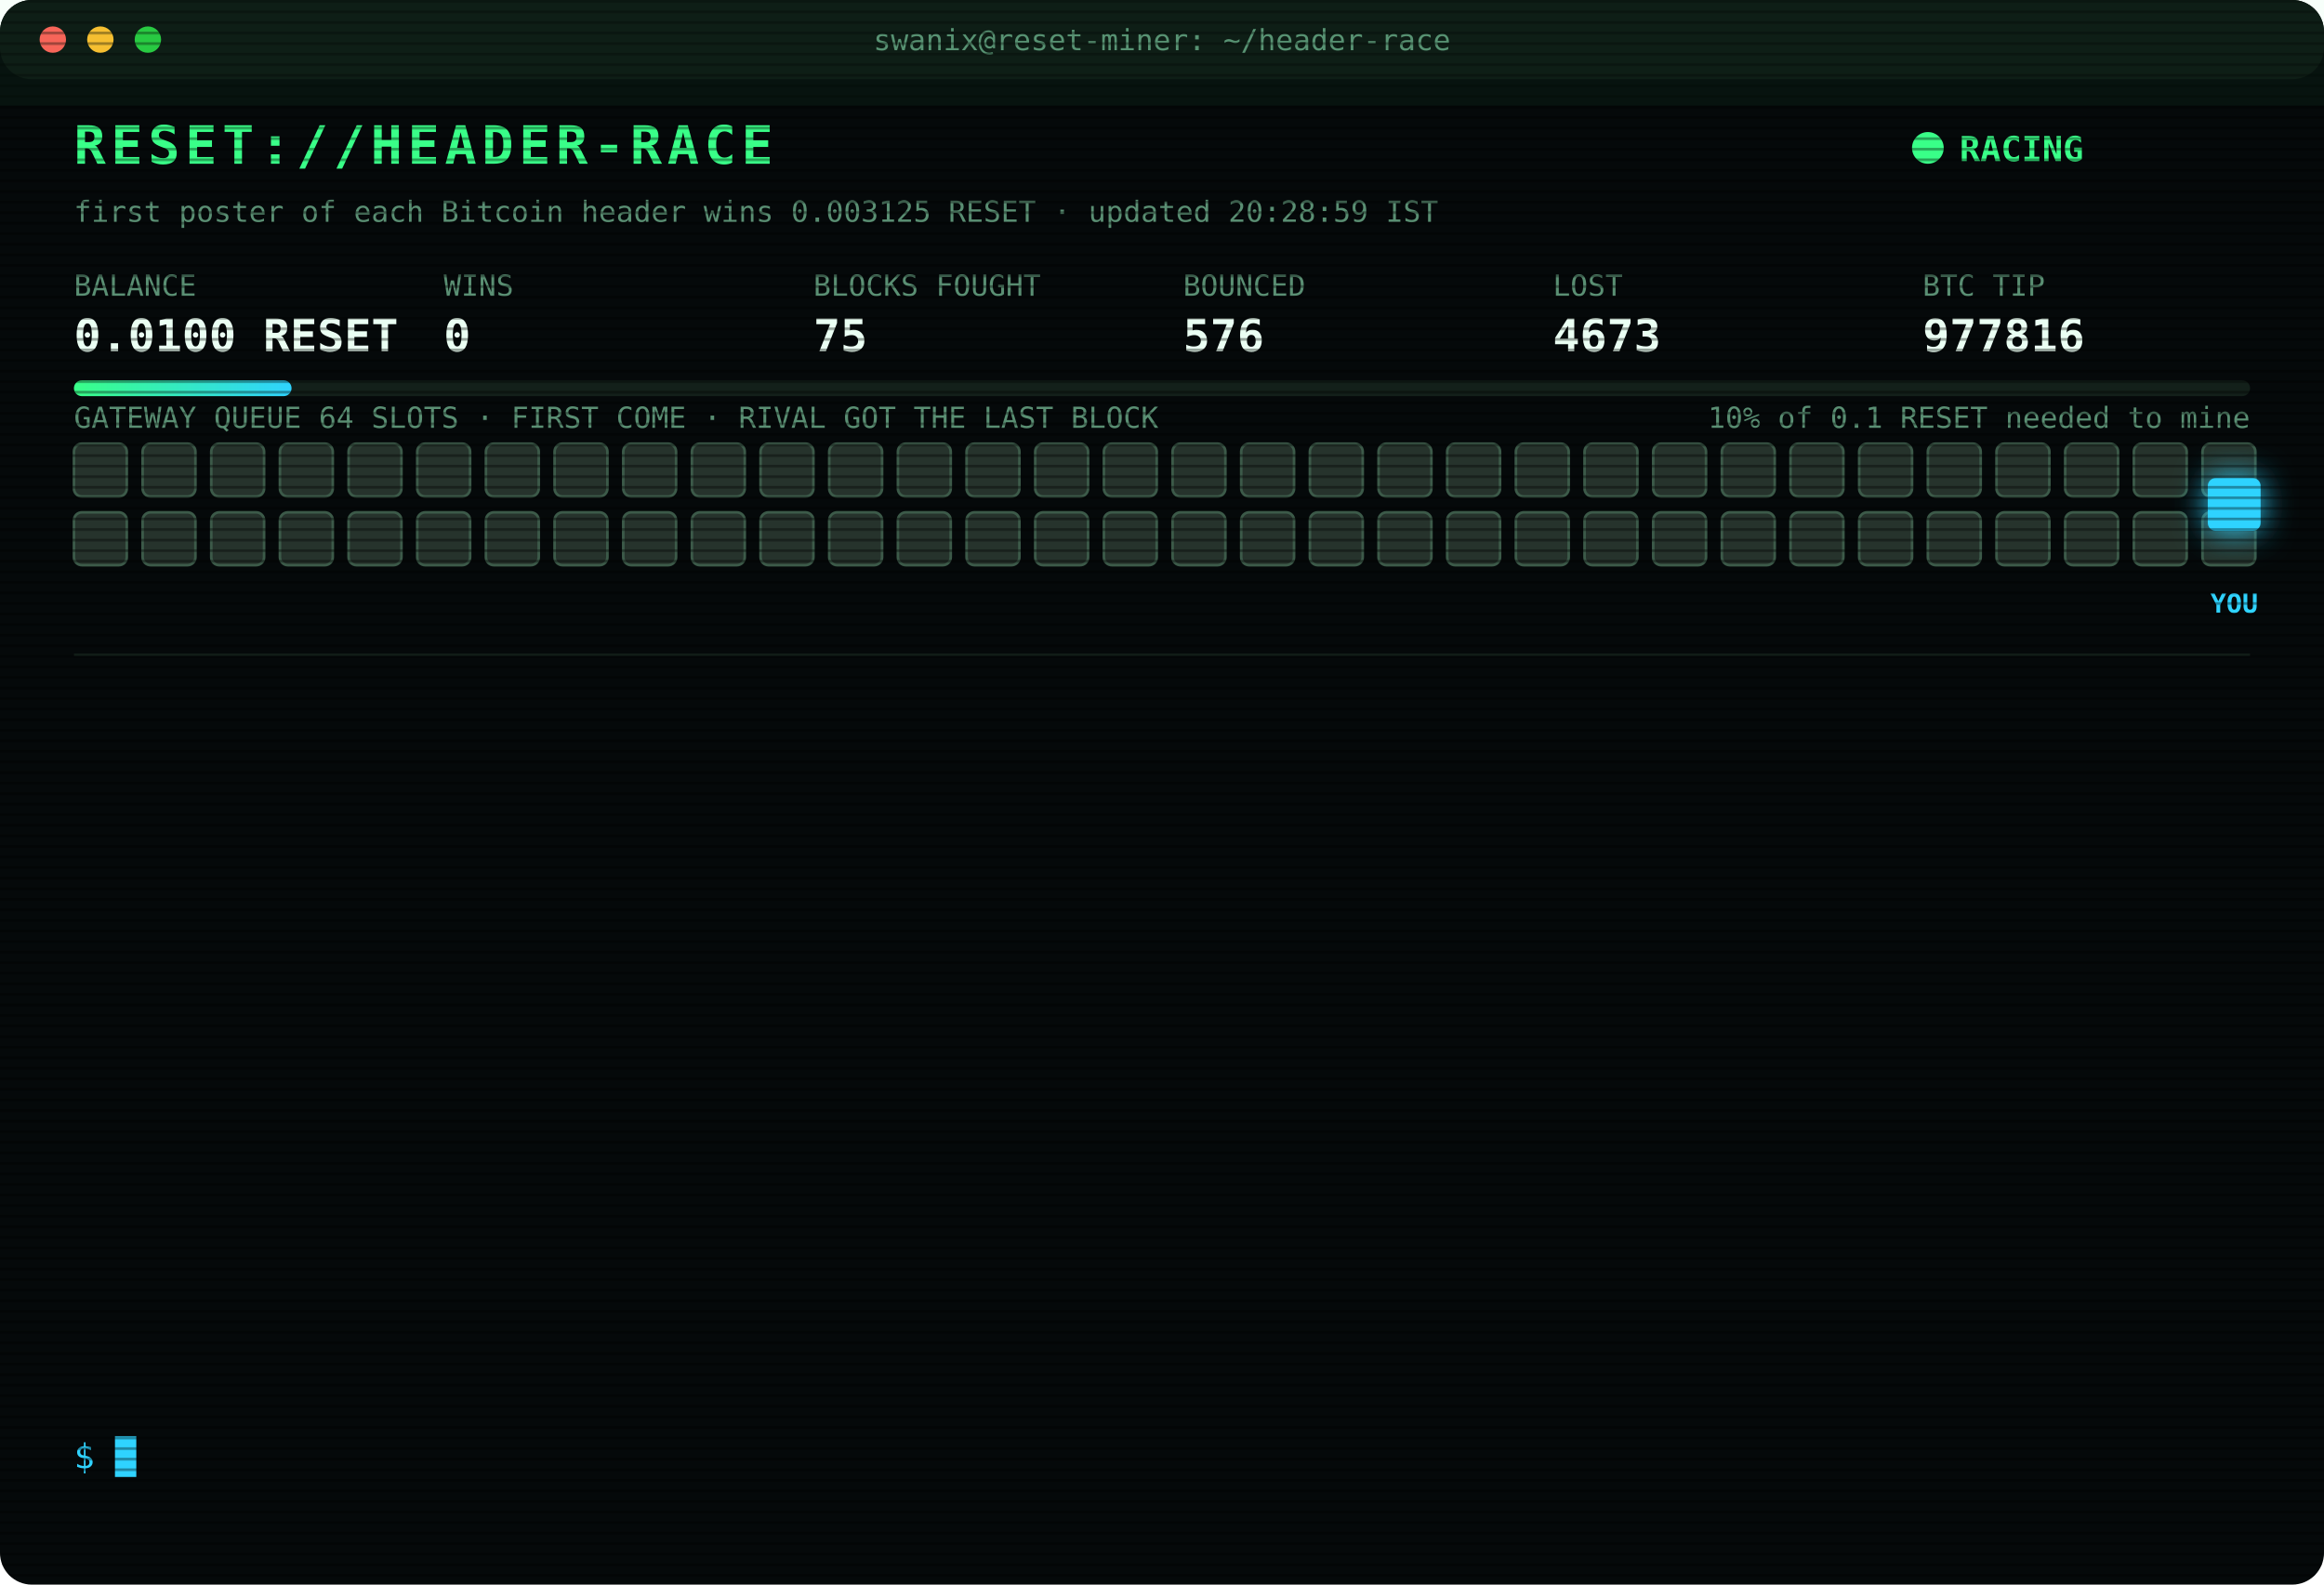
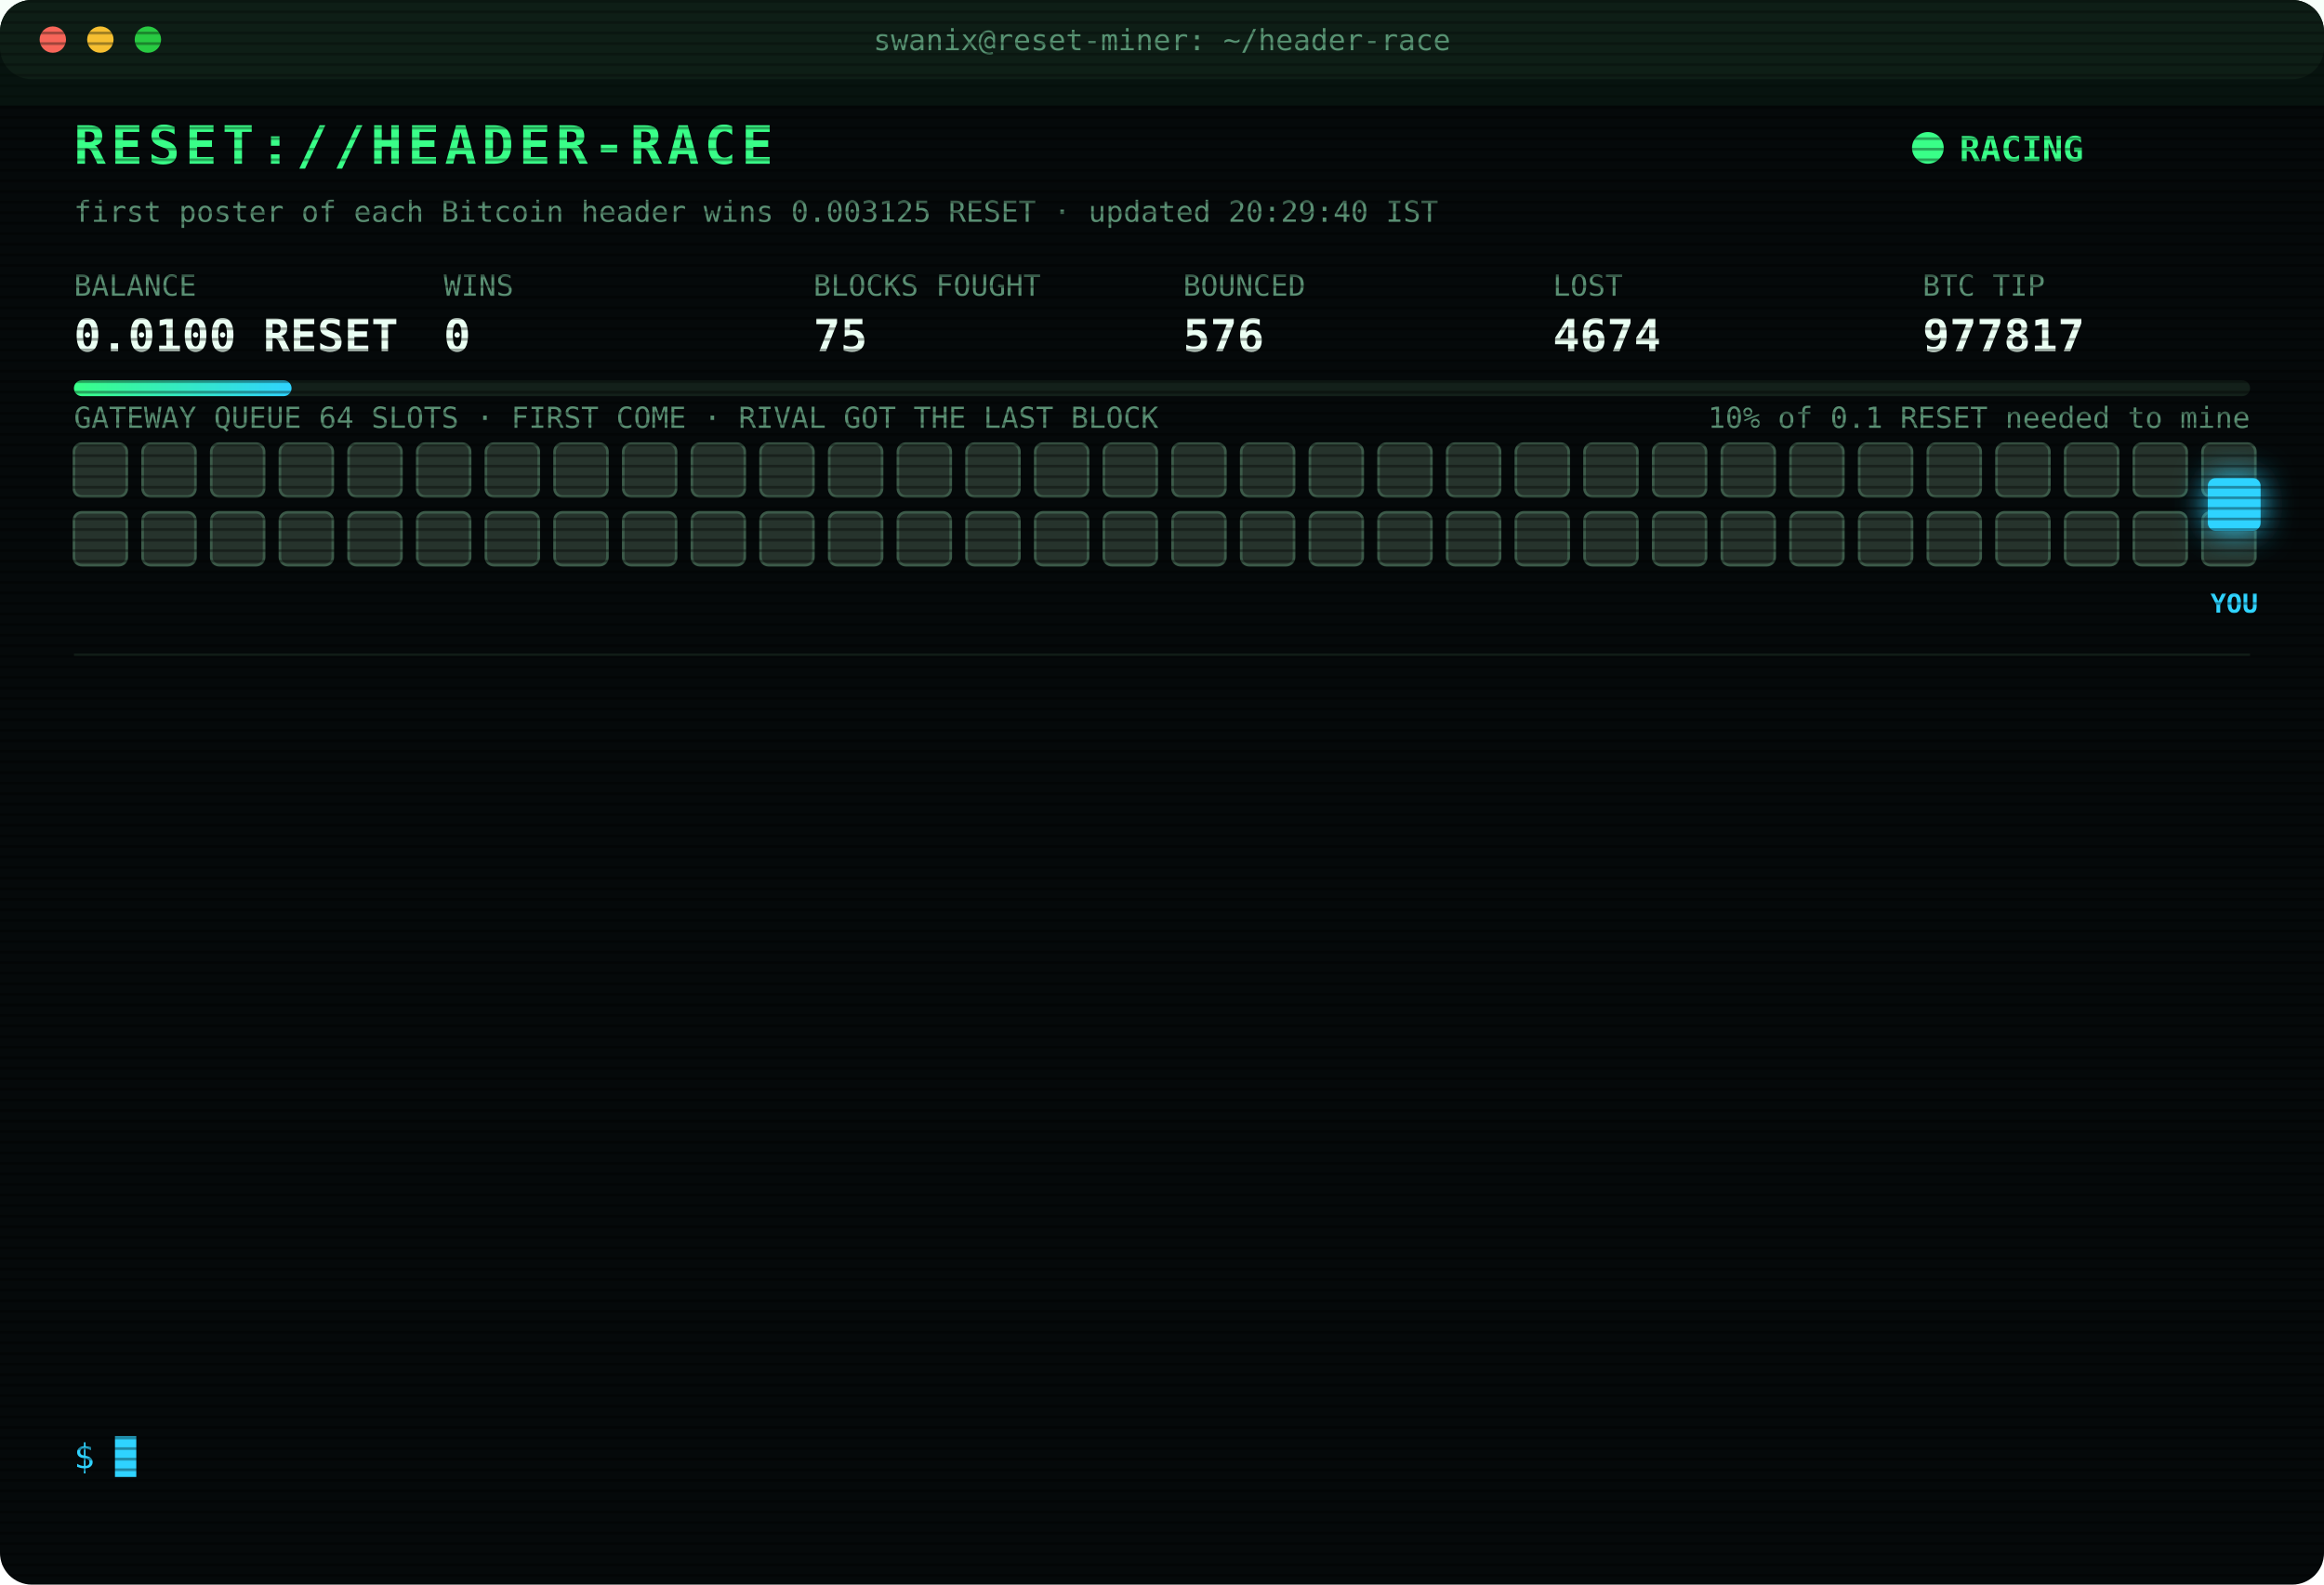
<svg xmlns="http://www.w3.org/2000/svg" width="880" height="600" viewBox="0 0 880 600" font-family="ui-monospace,SFMono-Regular,Menlo,Consolas,monospace">
  <style>
text{font-size:13px;fill:#7CFFB2}
.title{font-size:20px;font-weight:700;fill:#39FF88;letter-spacing:2px;animation:glitch 3s infinite steps(1)}
.sub{fill:#2fd3ff}.k{fill:#5a8f73;font-size:11px}.v{font-size:17px;font-weight:700;fill:#eafff3}
.ts{fill:#3f6b56}.boot{fill:#2fd3ff}.dim{fill:#5a8f73}.bad{fill:#ff4d6d}.warn{fill:#ffd23f}.mag{fill:#ff5cf0}.win{fill:#39FF88;font-weight:700}
.tag{font-size:10px;fill:#2fd3ff;font-weight:700}
.rival{fill:#26332c;stroke:#3c5a49;animation:jam 1.2s infinite alternate}
.idle{fill:#141c18;stroke:#22302a;animation:breathe 4s infinite}
.me{fill:#2fd3ff;filter:drop-shadow(0 0 6px #2fd3ff)}
.hover{animation:nudge 1.1s infinite ease-in-out}.bounce{animation:kick 1.4s infinite}
.ln{opacity:0;animation:in .4s forwards}
.cur{animation:blink 1s infinite steps(1)}
.scan{animation:scan 6s infinite linear}
.led{animation:blink 1.4s infinite}
@keyframes in{from{opacity:0;transform:translateX(-6px)}to{opacity:1;transform:none}}
@keyframes blink{50%{opacity:0}}
@keyframes jam{to{fill:#33463b}}
@keyframes breathe{50%{opacity:.4}}
@keyframes nudge{50%{transform:translateX(-10px)}}
@keyframes kick{0%,100%{transform:none}30%{transform:translateX(-14px)}55%{transform:translateX(10px) translateY(-6px)}}
@keyframes glitch{0%,92%{transform:none}93%{transform:translateX(2px);fill:#ff4d6d}95%{transform:translateX(-2px);fill:#2fd3ff}97%{transform:none}}
@keyframes scan{from{transform:translateY(-40px)}to{transform:translateY(600px)}}
</style>
  <defs>
    <pattern id="sl" width="4" height="4" patternUnits="userSpaceOnUse">
      <rect width="4" height="1" fill="#000" opacity=".35" />
    </pattern>
    <linearGradient id="bar">
      <stop offset="0" stop-color="#39FF88" />
      <stop offset="1" stop-color="#2fd3ff" />
    </linearGradient>
  </defs>
  <rect width="880" height="600" rx="12" fill="#05090a" />
  <rect width="880" height="30" rx="12" fill="#0d1512" />
  <circle cx="20" cy="15" r="5" fill="#ff5f57" />
  <circle cx="38" cy="15" r="5" fill="#febc2e" />
  <circle cx="56" cy="15" r="5" fill="#28c840" />
  <text x="440" y="19" text-anchor="middle" class="k">swanix@reset-miner: ~/header-race</text>
  <text x="28" y="62" class="title">RESET://HEADER-RACE</text>
  <circle class="led" cx="730" cy="56" r="6" fill="#39FF88" />
  <text x="742" y="61" class="win">RACING</text>
-   <text x="28" y="84" class="k">first poster of each Bitcoin header wins 0.003125 RESET · updated 20:28:59 IST</text>
+   <text x="28" y="84" class="k">first poster of each Bitcoin header wins 0.003125 RESET · updated 20:29:40 IST</text>
  <text x="28" y="112" class="k">BALANCE</text>
  <text x="28" y="133" class="v">0.0100 RESET</text>
  <text x="168" y="112" class="k">WINS</text>
  <text x="168" y="133" class="v">0</text>
  <text x="308" y="112" class="k">BLOCKS FOUGHT</text>
  <text x="308" y="133" class="v">75</text>
  <text x="448" y="112" class="k">BOUNCED</text>
  <text x="448" y="133" class="v">576</text>
  <text x="588" y="112" class="k">LOST</text>
-   <text x="588" y="133" class="v">4673</text>
+   <text x="588" y="133" class="v">4674</text>
  <text x="728" y="112" class="k">BTC TIP</text>
-   <text x="728" y="133" class="v">977816</text>
+   <text x="728" y="133" class="v">977817</text>
  <rect x="28" y="144" width="824" height="6" rx="3" fill="#13201a" />
  <rect x="28" y="144" width="82.4" height="6" rx="3" fill="url(#bar)" />
  <text x="852" y="162" text-anchor="end" class="k">10% of 0.1 RESET needed to mine</text>
  <text x="28" y="162" class="k">GATEWAY QUEUE 64 SLOTS · FIRST COME · RIVAL GOT THE LAST BLOCK</text>
  <rect class="rival" x="28" y="168" width="20" height="20" rx="3" style="animation-delay:0.00s" />
  <rect class="rival" x="54" y="168" width="20" height="20" rx="3" style="animation-delay:0.05s" />
  <rect class="rival" x="80" y="168" width="20" height="20" rx="3" style="animation-delay:0.10s" />
  <rect class="rival" x="106" y="168" width="20" height="20" rx="3" style="animation-delay:0.15s" />
  <rect class="rival" x="132" y="168" width="20" height="20" rx="3" style="animation-delay:0.20s" />
  <rect class="rival" x="158" y="168" width="20" height="20" rx="3" style="animation-delay:0.25s" />
  <rect class="rival" x="184" y="168" width="20" height="20" rx="3" style="animation-delay:0.30s" />
  <rect class="rival" x="210" y="168" width="20" height="20" rx="3" style="animation-delay:0.35s" />
  <rect class="rival" x="236" y="168" width="20" height="20" rx="3" style="animation-delay:0.40s" />
  <rect class="rival" x="262" y="168" width="20" height="20" rx="3" style="animation-delay:0.45s" />
  <rect class="rival" x="288" y="168" width="20" height="20" rx="3" style="animation-delay:0.50s" />
  <rect class="rival" x="314" y="168" width="20" height="20" rx="3" style="animation-delay:0.55s" />
  <rect class="rival" x="340" y="168" width="20" height="20" rx="3" style="animation-delay:0.60s" />
  <rect class="rival" x="366" y="168" width="20" height="20" rx="3" style="animation-delay:0.65s" />
  <rect class="rival" x="392" y="168" width="20" height="20" rx="3" style="animation-delay:0.70s" />
  <rect class="rival" x="418" y="168" width="20" height="20" rx="3" style="animation-delay:0.75s" />
  <rect class="rival" x="444" y="168" width="20" height="20" rx="3" style="animation-delay:0.80s" />
  <rect class="rival" x="470" y="168" width="20" height="20" rx="3" style="animation-delay:0.85s" />
  <rect class="rival" x="496" y="168" width="20" height="20" rx="3" style="animation-delay:0.90s" />
  <rect class="rival" x="522" y="168" width="20" height="20" rx="3" style="animation-delay:0.95s" />
  <rect class="rival" x="548" y="168" width="20" height="20" rx="3" style="animation-delay:1.00s" />
  <rect class="rival" x="574" y="168" width="20" height="20" rx="3" style="animation-delay:1.05s" />
  <rect class="rival" x="600" y="168" width="20" height="20" rx="3" style="animation-delay:1.10s" />
  <rect class="rival" x="626" y="168" width="20" height="20" rx="3" style="animation-delay:1.15s" />
  <rect class="rival" x="652" y="168" width="20" height="20" rx="3" style="animation-delay:1.20s" />
  <rect class="rival" x="678" y="168" width="20" height="20" rx="3" style="animation-delay:1.25s" />
  <rect class="rival" x="704" y="168" width="20" height="20" rx="3" style="animation-delay:1.30s" />
  <rect class="rival" x="730" y="168" width="20" height="20" rx="3" style="animation-delay:1.35s" />
  <rect class="rival" x="756" y="168" width="20" height="20" rx="3" style="animation-delay:1.40s" />
  <rect class="rival" x="782" y="168" width="20" height="20" rx="3" style="animation-delay:1.45s" />
  <rect class="rival" x="808" y="168" width="20" height="20" rx="3" style="animation-delay:1.50s" />
  <rect class="rival" x="834" y="168" width="20" height="20" rx="3" style="animation-delay:1.55s" />
  <rect class="rival" x="28" y="194" width="20" height="20" rx="3" style="animation-delay:1.60s" />
  <rect class="rival" x="54" y="194" width="20" height="20" rx="3" style="animation-delay:1.65s" />
  <rect class="rival" x="80" y="194" width="20" height="20" rx="3" style="animation-delay:1.70s" />
  <rect class="rival" x="106" y="194" width="20" height="20" rx="3" style="animation-delay:1.75s" />
  <rect class="rival" x="132" y="194" width="20" height="20" rx="3" style="animation-delay:1.80s" />
  <rect class="rival" x="158" y="194" width="20" height="20" rx="3" style="animation-delay:1.85s" />
  <rect class="rival" x="184" y="194" width="20" height="20" rx="3" style="animation-delay:1.90s" />
  <rect class="rival" x="210" y="194" width="20" height="20" rx="3" style="animation-delay:1.95s" />
  <rect class="rival" x="236" y="194" width="20" height="20" rx="3" style="animation-delay:2.00s" />
  <rect class="rival" x="262" y="194" width="20" height="20" rx="3" style="animation-delay:2.05s" />
  <rect class="rival" x="288" y="194" width="20" height="20" rx="3" style="animation-delay:2.10s" />
  <rect class="rival" x="314" y="194" width="20" height="20" rx="3" style="animation-delay:2.15s" />
  <rect class="rival" x="340" y="194" width="20" height="20" rx="3" style="animation-delay:2.20s" />
  <rect class="rival" x="366" y="194" width="20" height="20" rx="3" style="animation-delay:2.25s" />
  <rect class="rival" x="392" y="194" width="20" height="20" rx="3" style="animation-delay:2.30s" />
  <rect class="rival" x="418" y="194" width="20" height="20" rx="3" style="animation-delay:2.35s" />
  <rect class="rival" x="444" y="194" width="20" height="20" rx="3" style="animation-delay:2.40s" />
  <rect class="rival" x="470" y="194" width="20" height="20" rx="3" style="animation-delay:2.45s" />
  <rect class="rival" x="496" y="194" width="20" height="20" rx="3" style="animation-delay:2.50s" />
  <rect class="rival" x="522" y="194" width="20" height="20" rx="3" style="animation-delay:2.55s" />
  <rect class="rival" x="548" y="194" width="20" height="20" rx="3" style="animation-delay:2.60s" />
  <rect class="rival" x="574" y="194" width="20" height="20" rx="3" style="animation-delay:2.65s" />
  <rect class="rival" x="600" y="194" width="20" height="20" rx="3" style="animation-delay:2.70s" />
  <rect class="rival" x="626" y="194" width="20" height="20" rx="3" style="animation-delay:2.75s" />
  <rect class="rival" x="652" y="194" width="20" height="20" rx="3" style="animation-delay:2.80s" />
  <rect class="rival" x="678" y="194" width="20" height="20" rx="3" style="animation-delay:2.85s" />
  <rect class="rival" x="704" y="194" width="20" height="20" rx="3" style="animation-delay:2.90s" />
  <rect class="rival" x="730" y="194" width="20" height="20" rx="3" style="animation-delay:2.95s" />
  <rect class="rival" x="756" y="194" width="20" height="20" rx="3" style="animation-delay:3.00s" />
  <rect class="rival" x="782" y="194" width="20" height="20" rx="3" style="animation-delay:3.05s" />
  <rect class="rival" x="808" y="194" width="20" height="20" rx="3" style="animation-delay:3.10s" />
  <rect class="rival" x="834" y="194" width="20" height="20" rx="3" style="animation-delay:3.15s" />
  <g class="hover">
    <rect class="me" x="836" y="181" width="20" height="20" rx="3" />
    <text class="tag" x="846" y="232" text-anchor="middle">YOU</text>
  </g>
  <line x1="28" x2="852" y1="248" y2="248" stroke="#13201a" />
  <g class="ln" style="animation-delay:0.40s">
-     <text x="28" y="270" class="ts">17:21:14</text>
-     <text x="104" y="270" class="bad">[LOST] #977802 taken by a rival miner</text>
+     <text x="28" y="270" class="ts">17:28:31</text>
+     <text x="104" y="270" class="bad">[LOST] #977803 taken by a rival miner</text>
  </g>
  <g class="ln" style="animation-delay:0.65s">
-     <text x="28" y="292" class="ts">17:28:31</text>
-     <text x="104" y="292" class="bad">[LOST] #977803 taken by a rival miner</text>
+     <text x="28" y="292" class="ts">17:44:08</text>
+     <text x="104" y="292" class="bad">[LOST] #977804 taken by a rival miner</text>
  </g>
  <g class="ln" style="animation-delay:0.90s">
-     <text x="28" y="314" class="ts">17:44:08</text>
-     <text x="104" y="314" class="bad">[LOST] #977804 taken by a rival miner</text>
+     <text x="28" y="314" class="ts">17:53:11</text>
+     <text x="104" y="314" class="bad">[LOST] #977806 taken by a rival miner</text>
  </g>
  <g class="ln" style="animation-delay:1.15s">
-     <text x="28" y="336" class="ts">17:53:11</text>
-     <text x="104" y="336" class="bad">[LOST] #977806 taken by a rival miner</text>
+     <text x="28" y="336" class="ts">18:06:18</text>
+     <text x="104" y="336" class="bad">[LOST] #977807 taken by a rival miner</text>
  </g>
  <g class="ln" style="animation-delay:1.40s">
-     <text x="28" y="358" class="ts">18:06:18</text>
-     <text x="104" y="358" class="bad">[LOST] #977807 taken by a rival miner</text>
+     <text x="28" y="358" class="ts">18:17:01</text>
+     <text x="104" y="358" class="bad">[LOST] #977808 taken by a rival miner</text>
  </g>
  <g class="ln" style="animation-delay:1.65s">
-     <text x="28" y="380" class="ts">18:17:01</text>
-     <text x="104" y="380" class="bad">[LOST] #977808 taken by a rival miner</text>
+     <text x="28" y="380" class="ts">18:18:55</text>
+     <text x="104" y="380" class="bad">[LOST] #977809 taken by a rival miner</text>
  </g>
  <g class="ln" style="animation-delay:1.90s">
-     <text x="28" y="402" class="ts">18:18:55</text>
-     <text x="104" y="402" class="bad">[LOST] #977809 taken by a rival miner</text>
+     <text x="28" y="402" class="ts">18:44:51</text>
+     <text x="104" y="402" class="bad">[LOST] #977811 taken by a rival miner</text>
  </g>
  <g class="ln" style="animation-delay:2.15s">
-     <text x="28" y="424" class="ts">18:44:51</text>
-     <text x="104" y="424" class="bad">[LOST] #977811 taken by a rival miner</text>
+     <text x="28" y="424" class="ts">18:50:09</text>
+     <text x="104" y="424" class="bad">[LOST] #977812 taken by a rival miner</text>
  </g>
  <g class="ln" style="animation-delay:2.40s">
-     <text x="28" y="446" class="ts">18:50:09</text>
-     <text x="104" y="446" class="bad">[LOST] #977812 taken by a rival miner</text>
+     <text x="28" y="446" class="ts">19:22:01</text>
+     <text x="104" y="446" class="bad">[LOST] #977813 taken by a rival miner</text>
  </g>
  <g class="ln" style="animation-delay:2.65s">
-     <text x="28" y="468" class="ts">19:22:01</text>
-     <text x="104" y="468" class="bad">[LOST] #977813 taken by a rival miner</text>
+     <text x="28" y="468" class="ts">19:45:30</text>
+     <text x="104" y="468" class="bad">[LOST] #977814 taken by a rival miner</text>
  </g>
  <g class="ln" style="animation-delay:2.90s">
-     <text x="28" y="490" class="ts">19:45:30</text>
-     <text x="104" y="490" class="bad">[LOST] #977814 taken by a rival miner</text>
+     <text x="28" y="490" class="ts">19:53:33</text>
+     <text x="104" y="490" class="bad">[LOST] #977815 taken by a rival miner</text>
  </g>
  <g class="ln" style="animation-delay:3.15s">
-     <text x="28" y="512" class="ts">19:53:33</text>
-     <text x="104" y="512" class="bad">[LOST] #977815 taken by a rival miner</text>
+     <text x="28" y="512" class="ts">20:28:59</text>
+     <text x="104" y="512" class="bad">[LOST] #977816 taken by a rival miner</text>
  </g>
  <g class="ln" style="animation-delay:3.40s">
-     <text x="28" y="534" class="ts">20:28:59</text>
-     <text x="104" y="534" class="bad">[LOST] #977816 taken by a rival miner</text>
+     <text x="28" y="534" class="ts">20:29:40</text>
+     <text x="104" y="534" class="bad">[LOST] #977817 taken by a rival miner</text>
  </g>
  <text x="28" y="556" class="sub">$ <tspan class="cur">█</tspan>
  </text>
  <rect width="880" height="600" rx="12" fill="url(#sl)" pointer-events="none" />
  <rect class="scan" width="880" height="40" fill="#39FF88" opacity=".04" />
</svg>
